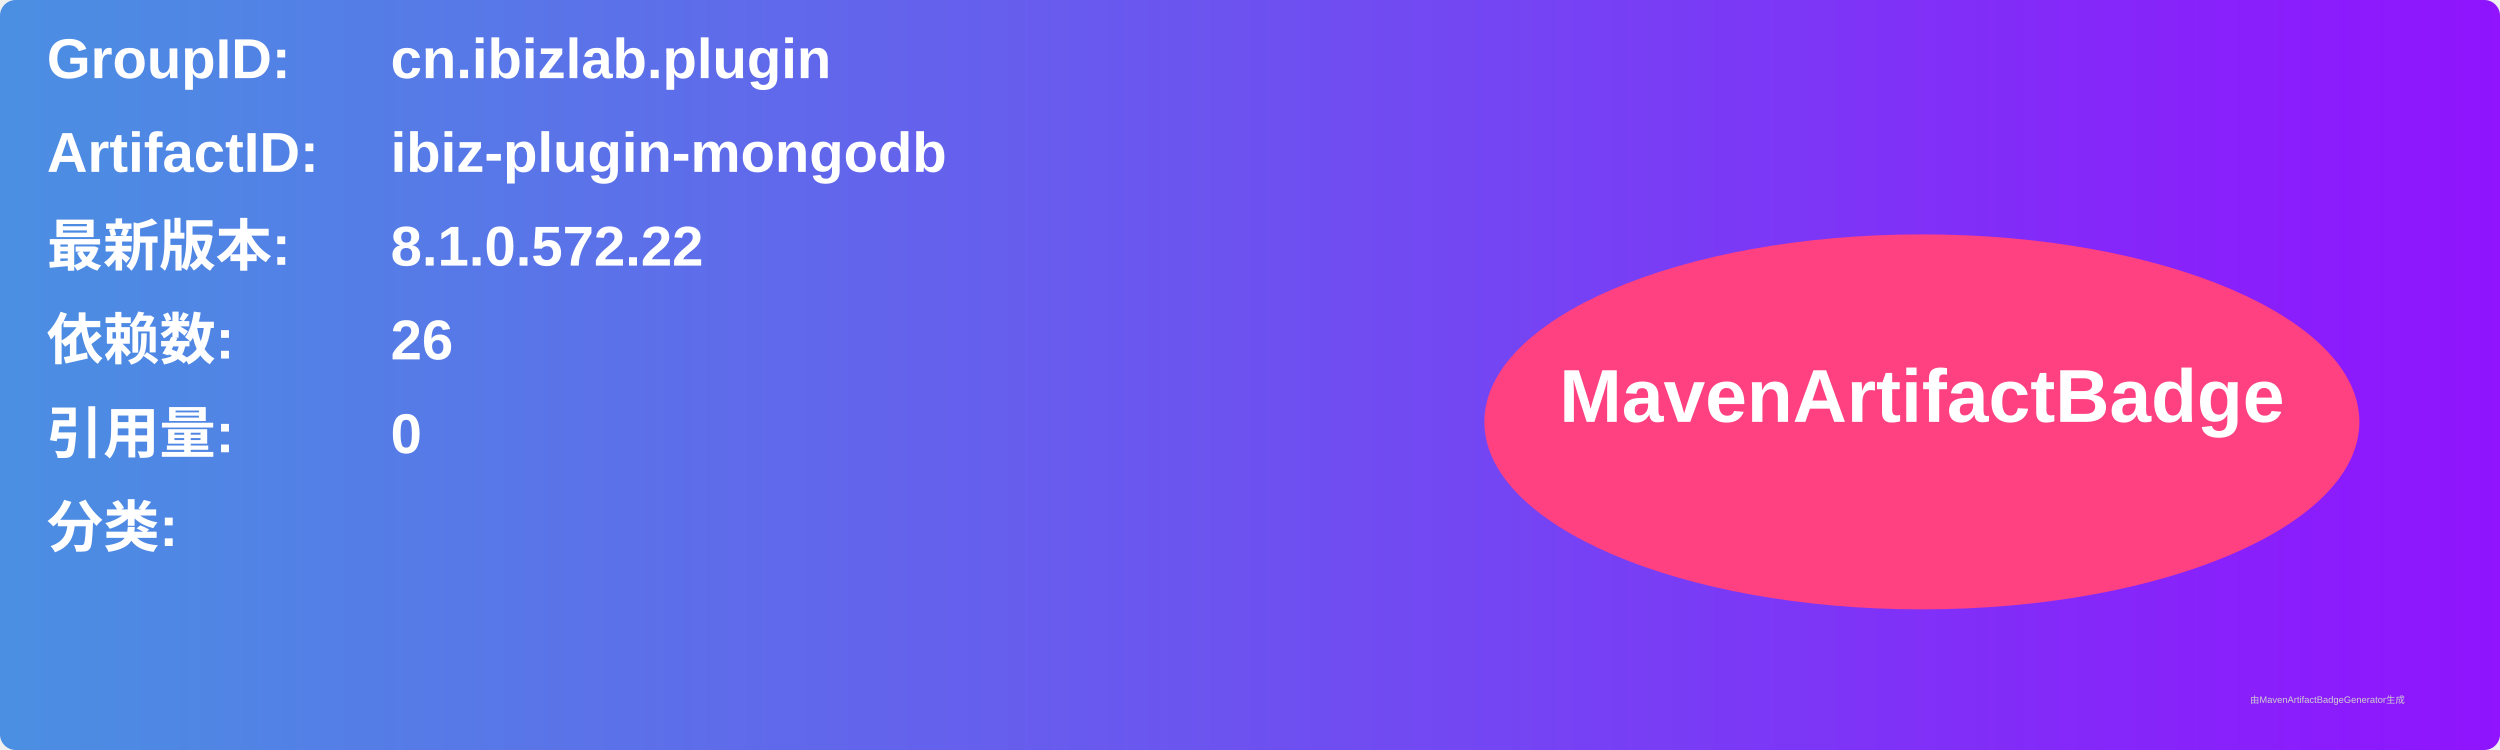
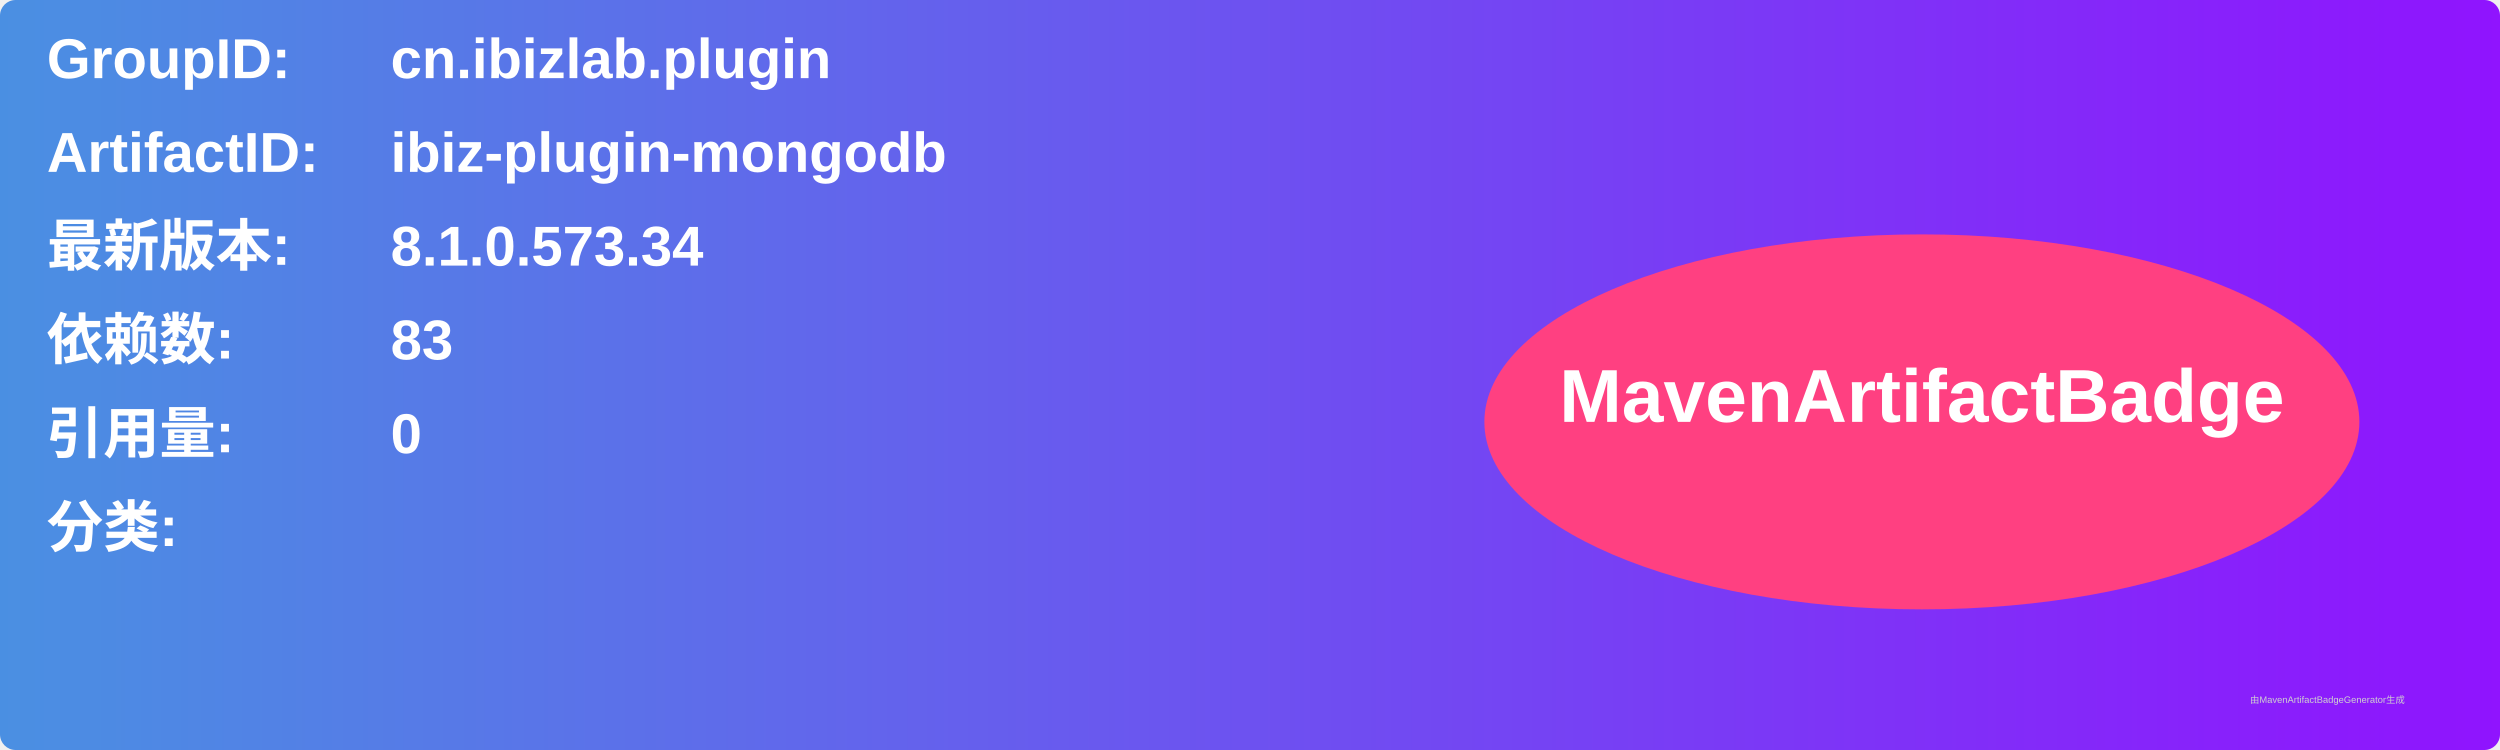
<svg xmlns="http://www.w3.org/2000/svg" width="800" height="240" viewBox="0 0 800 240">
  <linearGradient id="grad" x1="0%" y1="0%" x2="100%" y2="0%">
    <stop offset="0%" stop-color="#4a90e2" />
    <stop offset="100%" stop-color="#9013fe" />
  </linearGradient>
  <rect width="100%" height="100%" rx="5" ry="5" fill="url(#grad)" />
  <g transform="translate(15, 15)">
    <text x="0" y="10" font-family="Arial" font-size="18" fill="white" font-weight="bold" width="260">GroupID:</text>
    <text x="110" y="10" font-family="Arial" font-size="18" fill="white" font-weight="bold" width="460">cn.ibizlab.plugin</text>
    <text x="0" y="40" font-family="Arial" font-size="18" fill="white" font-weight="bold" width="260">ArtifactID:</text>
    <text x="110" y="40" font-family="Arial" font-size="18" fill="white" font-weight="bold" width="460">ibiz-plugin-mongodb</text>
    <text x="0" y="70" font-family="Arial" font-size="18" fill="white" font-weight="bold">最新版本:</text>
    <text x="110" y="70" font-family="Arial" font-size="18" fill="white" font-weight="bold">
-       <tspan font-weight="bold">8.1.0.572.22</tspan>
+       <tspan font-weight="bold">8.1.0.573.34</tspan>
    </text>
    <text x="0" y="100" font-family="Arial" font-size="18" fill="white" font-weight="bold">依赖数: </text>
    <text x="110" y="100" font-family="Arial" font-size="18" fill="white">
-       <tspan font-weight="bold">26</tspan>
+       <tspan font-weight="bold">83</tspan>
    </text>
    <text x="0" y="130" font-family="Arial" font-size="18" fill="white" font-weight="bold">引用量: </text>
    <text x="110" y="130" font-family="Arial" font-size="18" fill="white">
      <tspan font-weight="bold">0</tspan>
    </text>
    <text x="0" y="160" font-family="Arial" font-size="18" fill="white" font-weight="bold">分类:</text>
    <text x="10" y="190" font-family="Arial" font-size="10" fill="white">
      <tspan font-weight="bold" />
    </text>
    <ellipse cx="600" cy="120" rx="140" ry="60" fill="#ff4081" />
    <text x="600" y="120" text-anchor="middle" font-family="Arial" font-size="24" fill="white" font-weight="bold">MavenArtifactBadge</text>
  </g>
  <text x="720" y="225" font-family="Arial" font-size="3" fill="#d0d0d0">由MavenArtifactBadgeGenerator生成</text>
</svg>
